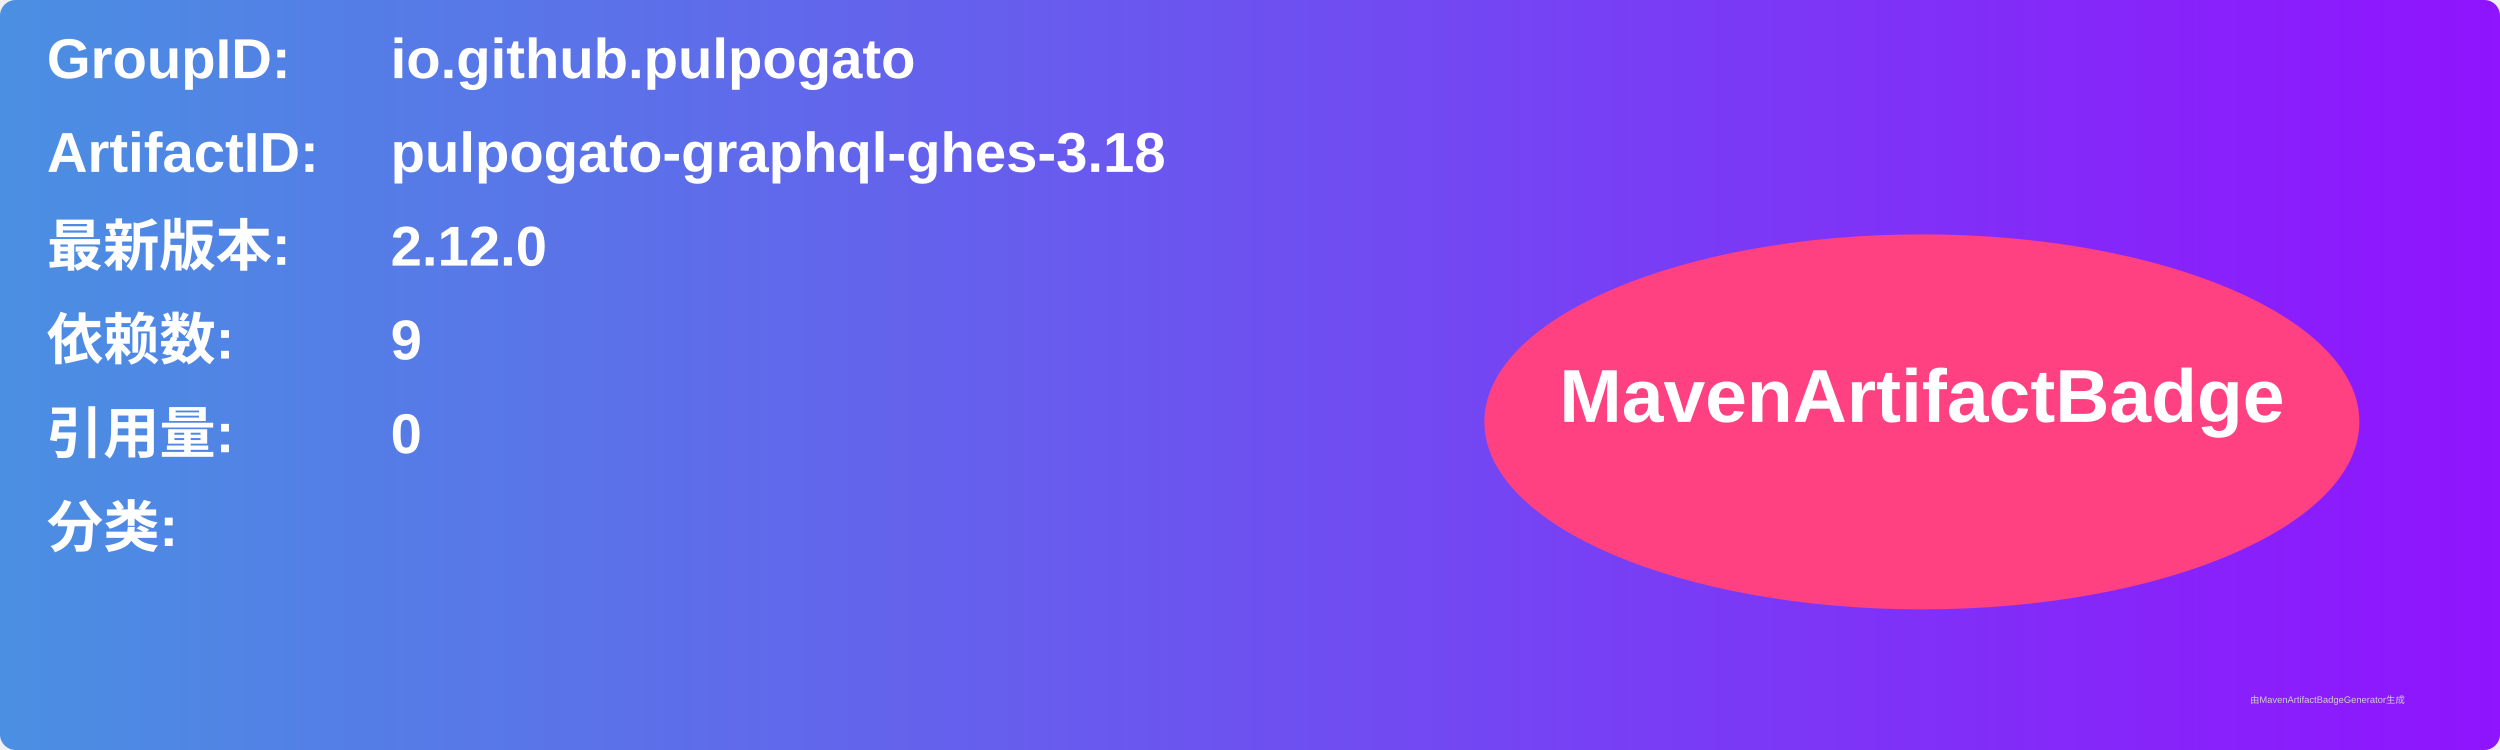
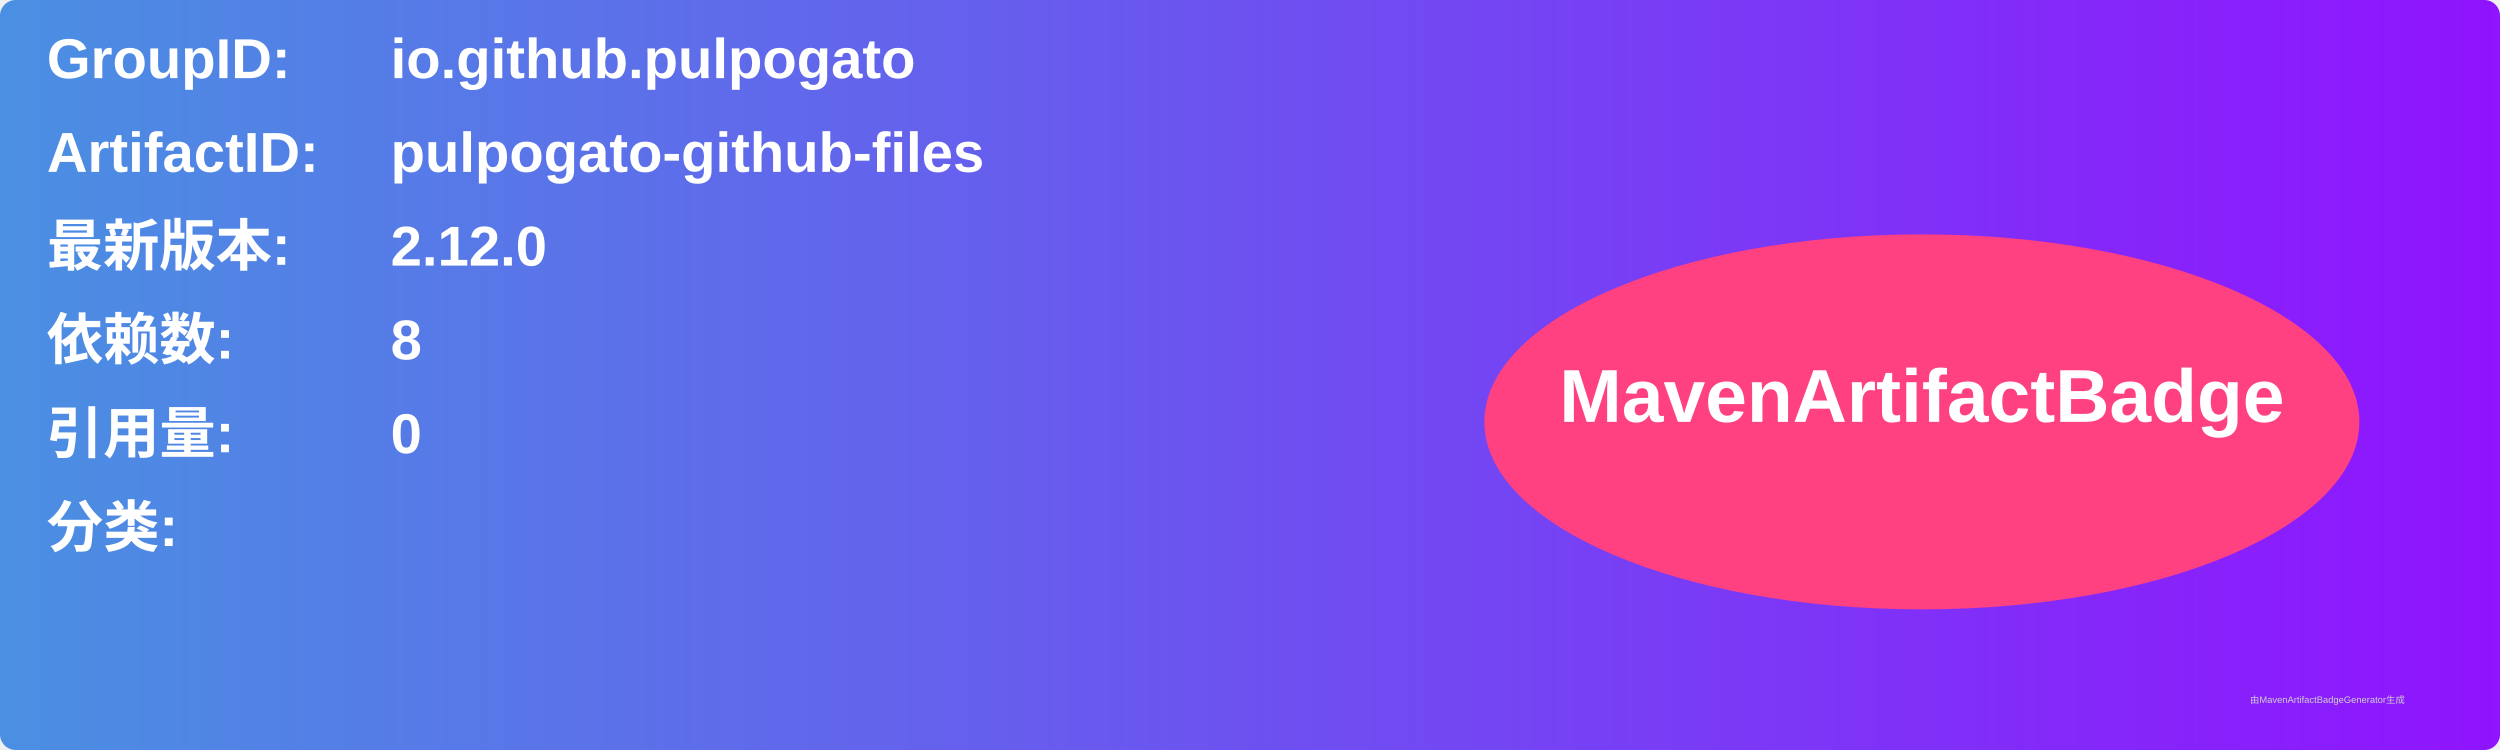
<svg xmlns="http://www.w3.org/2000/svg" width="800" height="240" viewBox="0 0 800 240">
  <linearGradient id="grad" x1="0%" y1="0%" x2="100%" y2="0%">
    <stop offset="0%" stop-color="#4a90e2" />
    <stop offset="100%" stop-color="#9013fe" />
  </linearGradient>
  <rect width="100%" height="100%" rx="5" ry="5" fill="url(#grad)" />
  <g transform="translate(15, 15)">
    <text x="0" y="10" font-family="Arial" font-size="18" fill="white" font-weight="bold" width="260">GroupID:</text>
    <text x="110" y="10" font-family="Arial" font-size="18" fill="white" font-weight="bold" width="460">io.github.pulpogato</text>
    <text x="0" y="40" font-family="Arial" font-size="18" fill="white" font-weight="bold" width="260">ArtifactID:</text>
-     <text x="110" y="40" font-family="Arial" font-size="18" fill="white" font-weight="bold" width="460">pulpogato-graphql-ghes-3.18</text>
+     <text x="110" y="40" font-family="Arial" font-size="18" fill="white" font-weight="bold" width="460">pulpogato-github-files</text>
    <text x="0" y="70" font-family="Arial" font-size="18" fill="white" font-weight="bold">最新版本:</text>
    <text x="110" y="70" font-family="Arial" font-size="18" fill="white" font-weight="bold">
      <tspan font-weight="bold">2.12.0</tspan>
    </text>
    <text x="0" y="100" font-family="Arial" font-size="18" fill="white" font-weight="bold">依赖数: </text>
    <text x="110" y="100" font-family="Arial" font-size="18" fill="white">
-       <tspan font-weight="bold">9</tspan>
+       <tspan font-weight="bold">8</tspan>
    </text>
    <text x="0" y="130" font-family="Arial" font-size="18" fill="white" font-weight="bold">引用量: </text>
    <text x="110" y="130" font-family="Arial" font-size="18" fill="white">
      <tspan font-weight="bold">0</tspan>
    </text>
    <text x="0" y="160" font-family="Arial" font-size="18" fill="white" font-weight="bold">分类:</text>
    <text x="10" y="190" font-family="Arial" font-size="10" fill="white">
      <tspan font-weight="bold" />
    </text>
    <ellipse cx="600" cy="120" rx="140" ry="60" fill="#ff4081" />
    <text x="600" y="120" text-anchor="middle" font-family="Arial" font-size="24" fill="white" font-weight="bold">MavenArtifactBadge</text>
  </g>
  <text x="720" y="225" font-family="Arial" font-size="3" fill="#d0d0d0">由MavenArtifactBadgeGenerator生成</text>
</svg>
